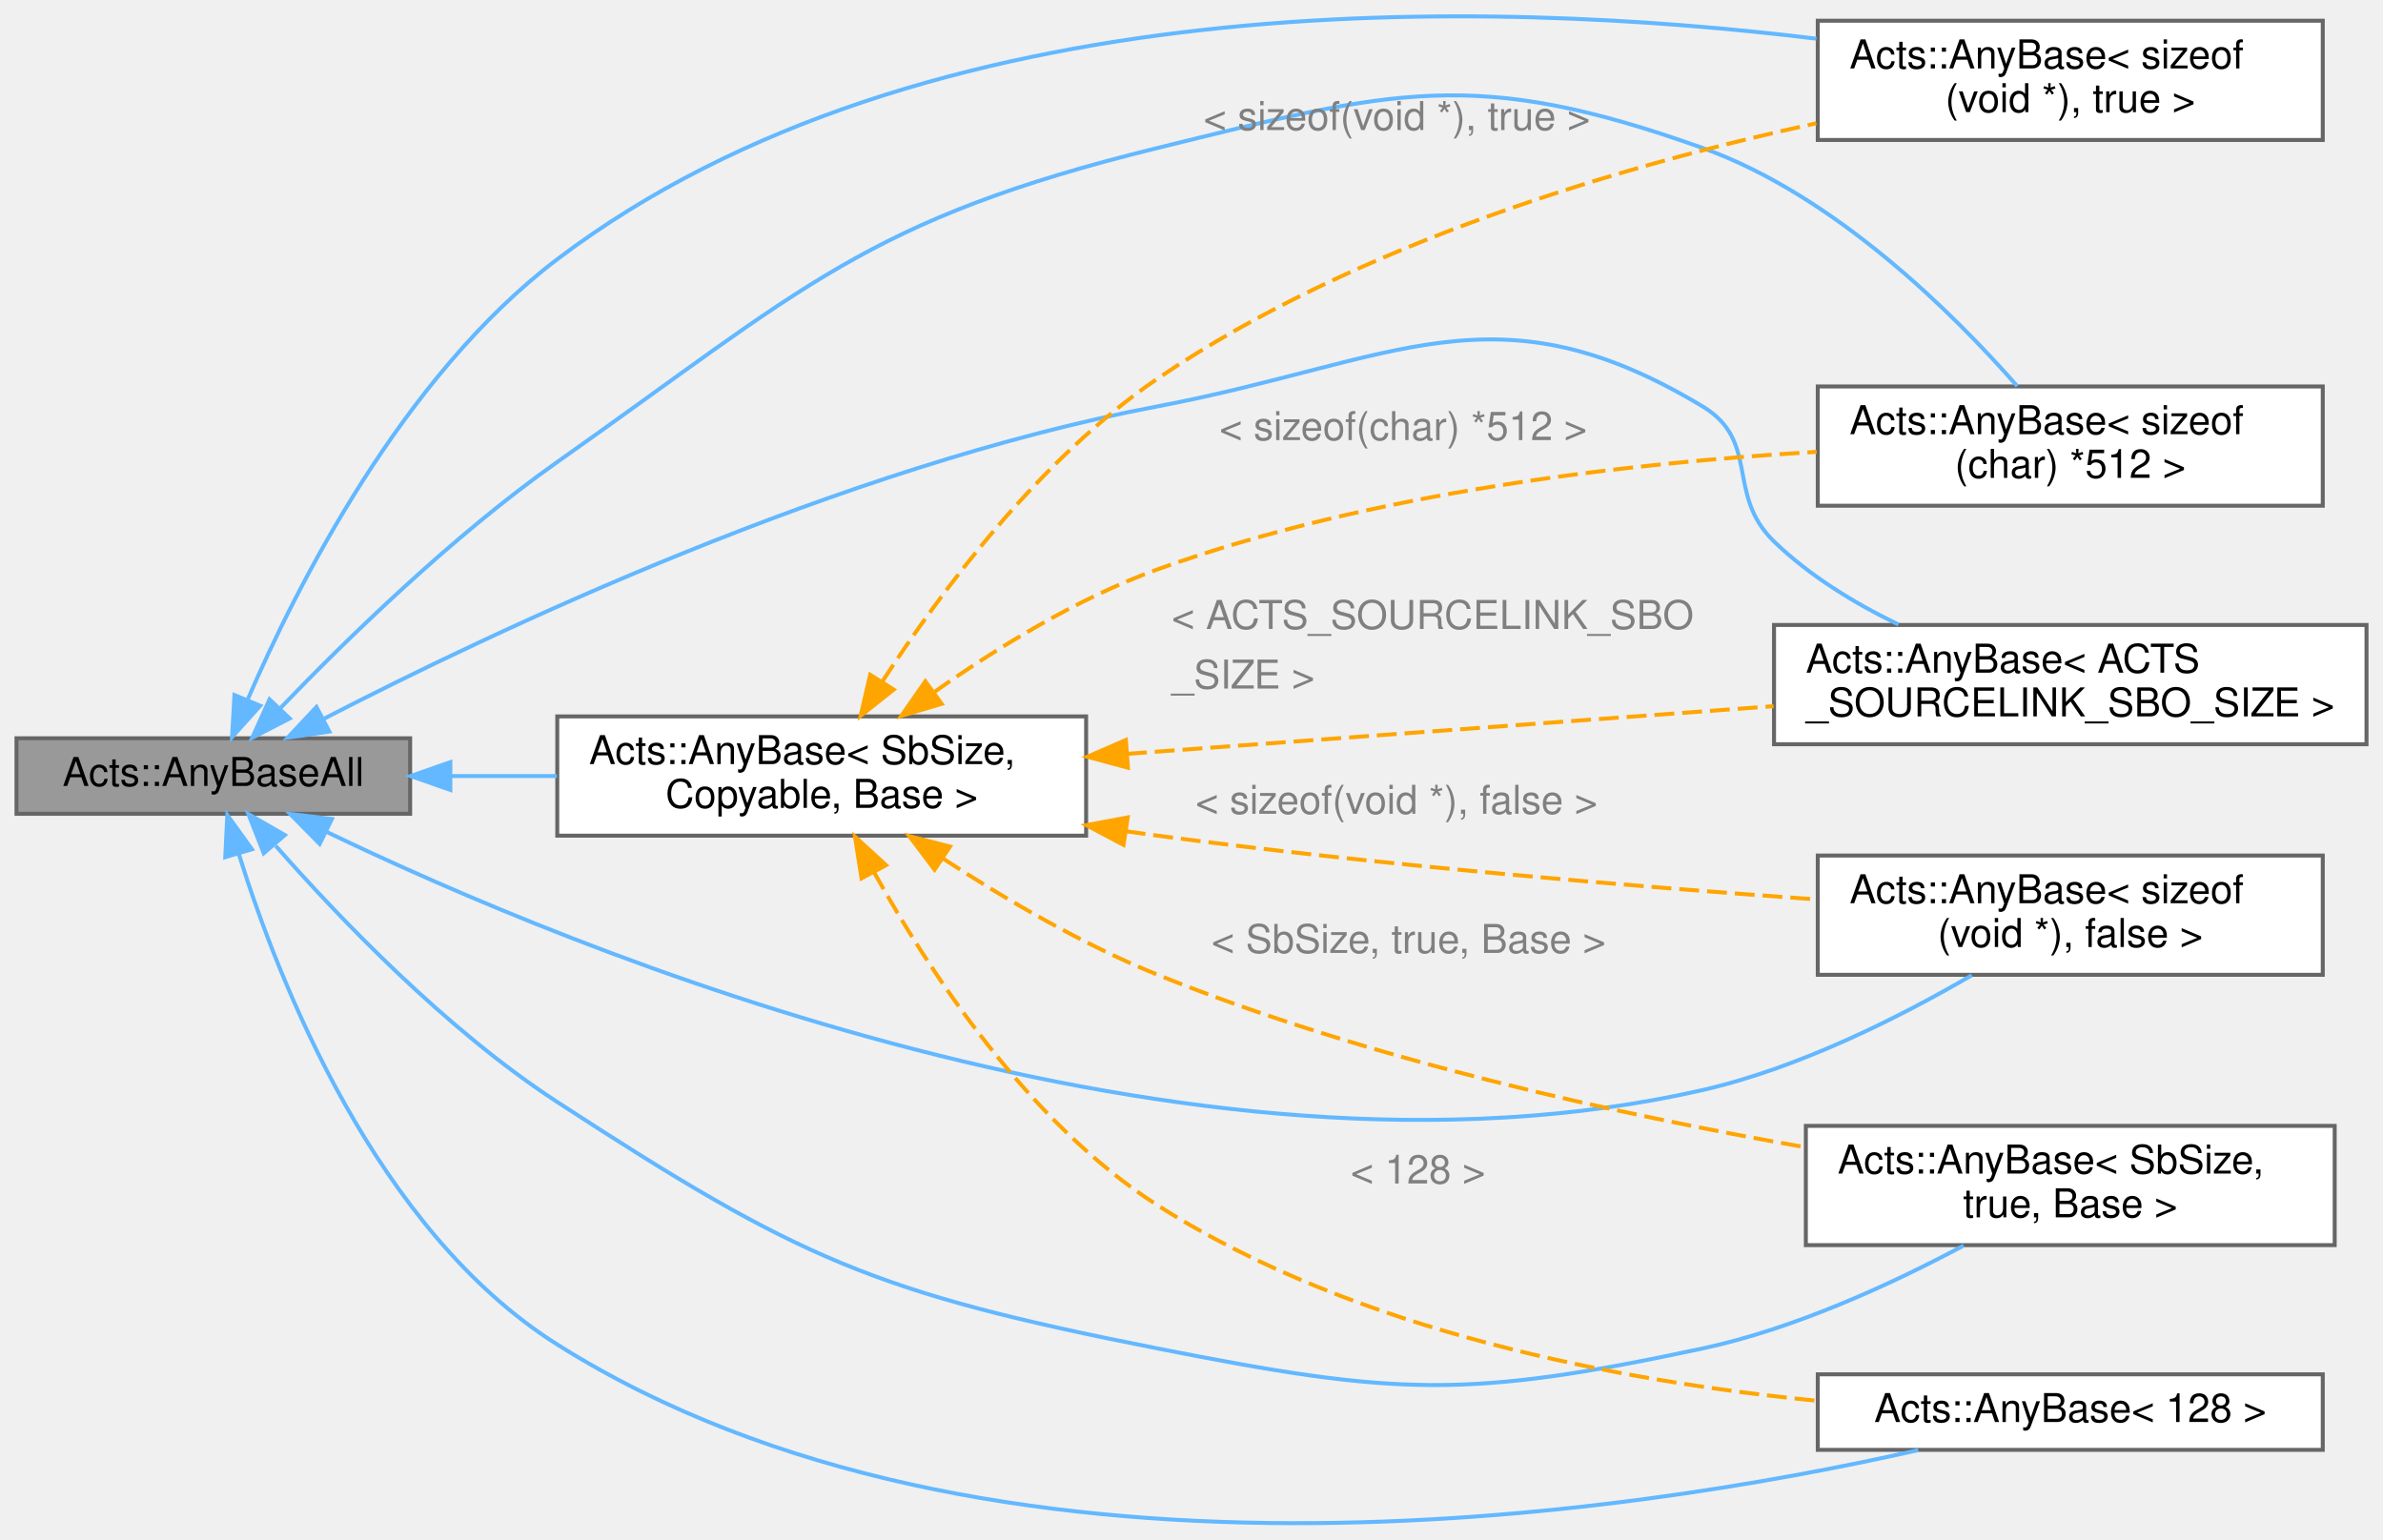
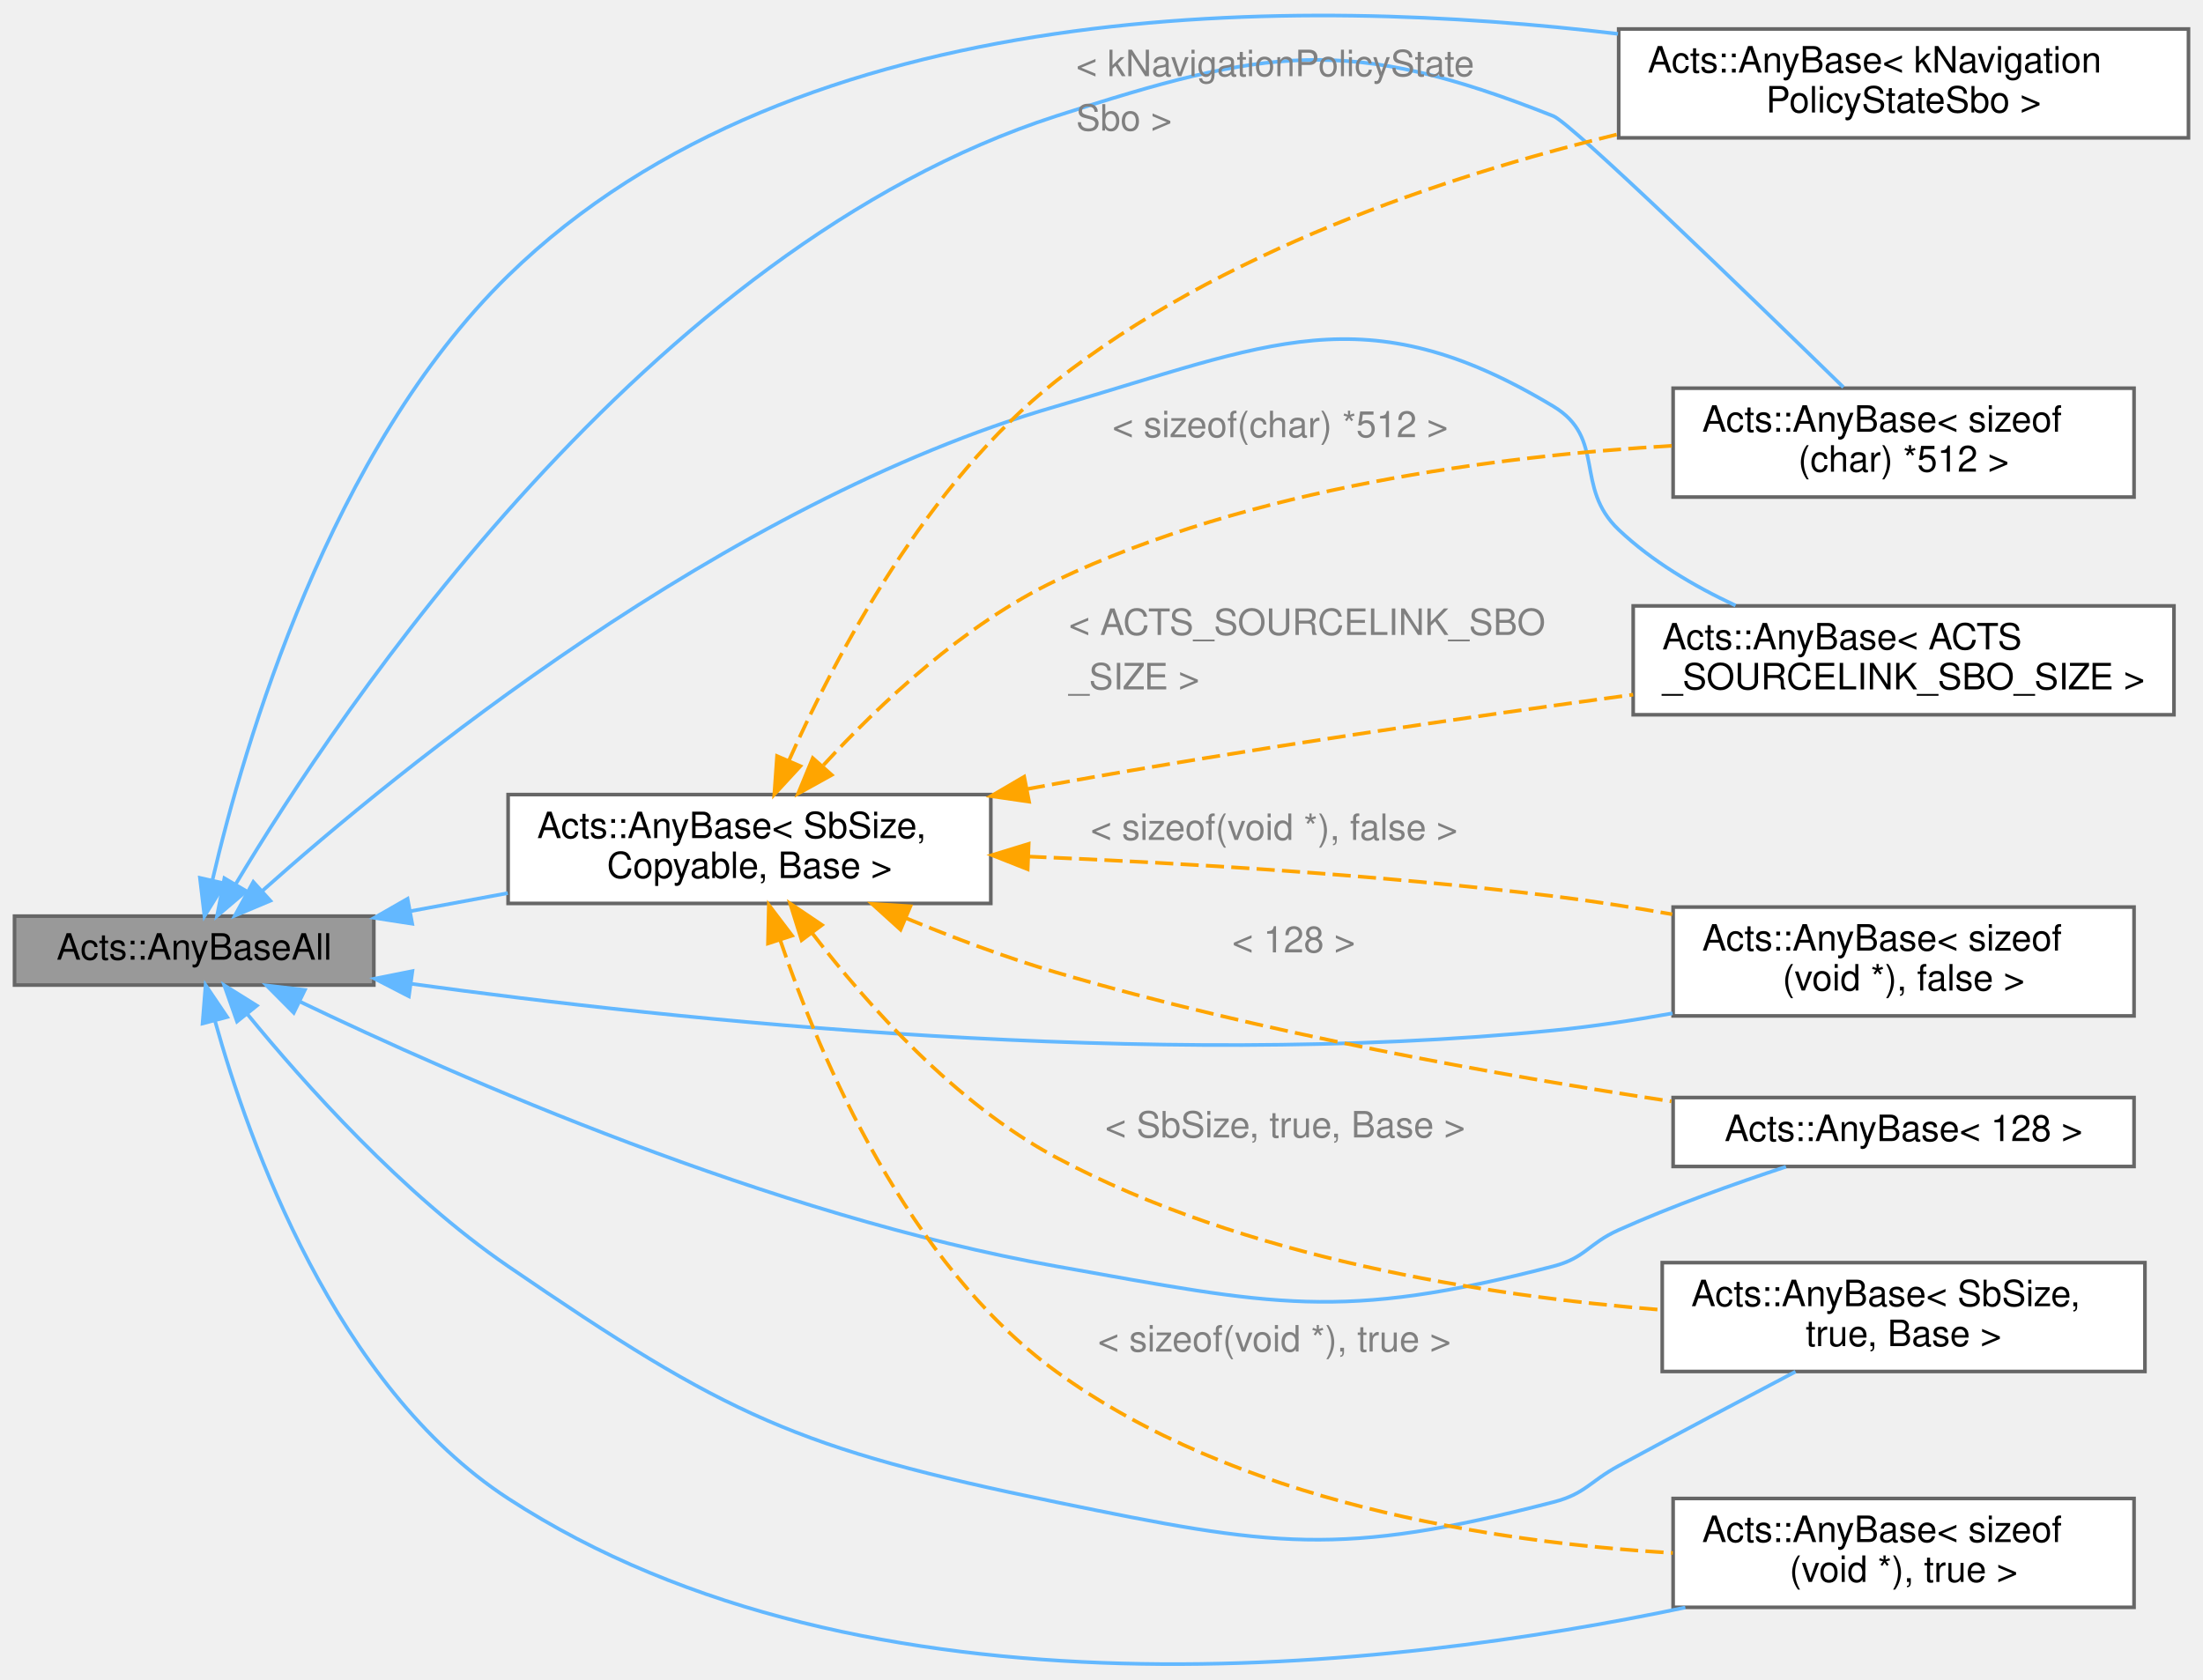
- <svg xmlns="http://www.w3.org/2000/svg" xmlns:xlink="http://www.w3.org/1999/xlink" width="599pt" height="387pt" viewBox="0.00 0.00 599.00 387.19">
-   <g id="graph0" class="graph" transform="scale(1 1) rotate(0) translate(4 383.19)">
+ <svg xmlns="http://www.w3.org/2000/svg" xmlns:xlink="http://www.w3.org/1999/xlink" width="607pt" height="463pt" viewBox="0.00 0.00 607.00 462.70">
+   <g id="graph0" class="graph" transform="scale(1 1) rotate(0) translate(4 458.7)">
    <g id="Node000001" class="node">
      <g id="a_Node000001">
        <a xlink:title="Base class for all instances of AnyBase regarfless of SBO size.">
-           <polygon fill="#999999" stroke="#666666" points="99,-197.48 0,-197.48 0,-178.48 99,-178.48 99,-197.48" />
-           <text text-anchor="middle" x="49.5" y="-185.48" font-family="Helvetica,sans-Serif" font-size="10.00">Acts::AnyBaseAll</text>
+           <polygon fill="#999999" stroke="#666666" points="99,-206.36 0,-206.36 0,-187.36 99,-187.36 99,-206.36" />
+           <text text-anchor="middle" x="49.5" y="-194.36" font-family="Helvetica,sans-Serif" font-size="10.00">Acts::AnyBaseAll</text>
        </a>
      </g>
    </g>
    <g id="Node000002" class="node">
      <g id="a_Node000002">
        <a xlink:href="class_acts_1_1_any_base.html" target="_top" xlink:title=" ">
-           <polygon fill="white" stroke="#666666" points="591,-225.98 442,-225.98 442,-195.98 591,-195.98 591,-225.98" />
-           <text text-anchor="start" x="450" y="-213.98" font-family="Helvetica,sans-Serif" font-size="10.00">Acts::AnyBase&lt; ACTS</text>
-           <text text-anchor="middle" x="516.5" y="-202.98" font-family="Helvetica,sans-Serif" font-size="10.00">_SOURCELINK_SBO_SIZE &gt;</text>
+           <polygon fill="white" stroke="#666666" points="595,-291.86 446,-291.86 446,-261.86 595,-261.86 595,-291.86" />
+           <text text-anchor="start" x="454" y="-279.86" font-family="Helvetica,sans-Serif" font-size="10.00">Acts::AnyBase&lt; ACTS</text>
+           <text text-anchor="middle" x="520.5" y="-268.86" font-family="Helvetica,sans-Serif" font-size="10.00">_SOURCELINK_SBO_SIZE &gt;</text>
        </a>
      </g>
    </g>
    <g id="edge1_Node000001_Node000002" class="edge">
      <g id="a_edge1_Node000001_Node000002">
        <a xlink:title=" ">
-           <path fill="none" stroke="#63b8ff" d="M77.12,-202.29C119.88,-224.39 207.21,-265.85 287,-280.98 346.82,-292.32 371.84,-312.38 424,-280.98 438.65,-272.16 429.72,-258.87 442,-246.98 450.88,-238.37 462.21,-231.46 473.3,-226.08" />
-           <polygon fill="#63b8ff" stroke="#63b8ff" points="78.68,-199.16 68.2,-197.63 75.44,-205.36 78.68,-199.16" />
+           <path fill="none" stroke="#63b8ff" d="M68.21,-213.26C105.32,-246.35 195.41,-320.26 287,-346.86 345.47,-363.84 371.84,-378.27 424,-346.86 438.65,-338.04 429.6,-324.63 442,-312.86 451.15,-304.18 462.76,-297.29 474.2,-291.97" />
+           <polygon fill="#63b8ff" stroke="#63b8ff" points="70.49,-210.6 60.72,-206.49 65.79,-215.79 70.49,-210.6" />
        </a>
      </g>
    </g>
    <g id="Node000003" class="node">
      <g id="a_Node000003">
        <a xlink:href="class_acts_1_1_any_base.html" target="_top" xlink:title=" ">
-           <polygon fill="white" stroke="#666666" points="580,-285.98 453,-285.98 453,-255.98 580,-255.98 580,-285.98" />
-           <text text-anchor="start" x="461" y="-273.98" font-family="Helvetica,sans-Serif" font-size="10.00">Acts::AnyBase&lt; sizeof</text>
-           <text text-anchor="middle" x="516.5" y="-262.98" font-family="Helvetica,sans-Serif" font-size="10.00">(char) *512 &gt;</text>
+           <polygon fill="white" stroke="#666666" points="584,-351.86 457,-351.86 457,-321.86 584,-321.86 584,-351.86" />
+           <text text-anchor="start" x="465" y="-339.86" font-family="Helvetica,sans-Serif" font-size="10.00">Acts::AnyBase&lt; sizeof</text>
+           <text text-anchor="middle" x="520.5" y="-328.86" font-family="Helvetica,sans-Serif" font-size="10.00">(char) *512 &gt;</text>
        </a>
      </g>
    </g>
    <g id="edge2_Node000001_Node000003" class="edge">
      <g id="a_edge2_Node000001_Node000003">
        <a xlink:title=" ">
-           <path fill="none" stroke="#63b8ff" d="M66.45,-205.16C82.83,-222.2 109.6,-248.36 136,-266.98 197.91,-310.61 213.45,-327.9 287,-345.98 346.13,-360.51 366.66,-366.47 424,-345.98 457.27,-334.08 487.14,-304.32 503.16,-286.06" />
-           <polygon fill="#63b8ff" stroke="#63b8ff" points="68.71,-202.46 59.29,-197.61 63.63,-207.27 68.71,-202.46" />
+           <path fill="none" stroke="#63b8ff" d="M60.88,-215.08C89.39,-262.83 174.32,-390.44 287,-426.86 344.94,-445.59 367.41,-449.33 424,-426.86 428.98,-424.89 478.15,-377.28 503.92,-352.12" />
+           <polygon fill="#63b8ff" stroke="#63b8ff" points="63.87,-213.26 55.8,-206.4 57.83,-216.8 63.87,-213.26" />
        </a>
      </g>
    </g>
    <g id="Node000004" class="node">
      <g id="a_Node000004">
        <a xlink:href="class_acts_1_1_any_base.html" target="_top" xlink:title=" ">
-           <polygon fill="white" stroke="#666666" points="580,-377.98 453,-377.98 453,-347.98 580,-347.98 580,-377.98" />
-           <text text-anchor="start" x="461" y="-365.98" font-family="Helvetica,sans-Serif" font-size="10.00">Acts::AnyBase&lt; sizeof</text>
-           <text text-anchor="middle" x="516.5" y="-354.98" font-family="Helvetica,sans-Serif" font-size="10.00">(void *), true &gt;</text>
+           <polygon fill="white" stroke="#666666" points="599,-450.86 442,-450.86 442,-420.86 599,-420.86 599,-450.86" />
+           <text text-anchor="start" x="450" y="-438.86" font-family="Helvetica,sans-Serif" font-size="10.00">Acts::AnyBase&lt; kNavigation</text>
+           <text text-anchor="middle" x="520.5" y="-427.86" font-family="Helvetica,sans-Serif" font-size="10.00">PolicyStateSbo &gt;</text>
        </a>
      </g>
    </g>
    <g id="edge3_Node000001_Node000004" class="edge">
      <g id="a_edge3_Node000001_Node000004">
        <a xlink:title=" ">
-           <path fill="none" stroke="#63b8ff" d="M58.2,-207.36C70.46,-235.75 97.05,-288.47 136,-317.98 228.28,-387.89 371.08,-383.4 452.66,-373.46" />
-           <polygon fill="#63b8ff" stroke="#63b8ff" points="61.29,-205.66 54.21,-197.77 54.82,-208.35 61.29,-205.66" />
+           <path fill="none" stroke="#63b8ff" d="M54.56,-216.39C63.23,-253.54 86.9,-334.95 136,-382.86 216.33,-461.26 355.05,-459.93 441.8,-449.52" />
+           <polygon fill="#63b8ff" stroke="#63b8ff" points="57.92,-215.37 52.34,-206.37 51.09,-216.89 57.92,-215.37" />
        </a>
      </g>
    </g>
    <g id="Node000005" class="node">
      <g id="a_Node000005">
        <a xlink:href="class_acts_1_1_any_base.html" target="_top" xlink:title=" ">
-           <polygon fill="white" stroke="#666666" points="580,-167.98 453,-167.98 453,-137.98 580,-137.98 580,-167.98" />
-           <text text-anchor="start" x="461" y="-155.98" font-family="Helvetica,sans-Serif" font-size="10.00">Acts::AnyBase&lt; sizeof</text>
-           <text text-anchor="middle" x="516.5" y="-144.98" font-family="Helvetica,sans-Serif" font-size="10.00">(void *), false &gt;</text>
+           <polygon fill="white" stroke="#666666" points="584,-45.86 457,-45.86 457,-15.86 584,-15.86 584,-45.86" />
+           <text text-anchor="start" x="465" y="-33.86" font-family="Helvetica,sans-Serif" font-size="10.00">Acts::AnyBase&lt; sizeof</text>
+           <text text-anchor="middle" x="520.5" y="-22.86" font-family="Helvetica,sans-Serif" font-size="10.00">(void *), true &gt;</text>
        </a>
      </g>
    </g>
    <g id="edge4_Node000001_Node000005" class="edge">
      <g id="a_edge4_Node000001_Node000005">
        <a xlink:title=" ">
-           <path fill="none" stroke="#63b8ff" d="M77.92,-173.97C139.78,-144.18 294.88,-79.54 424,-108.98 448.4,-114.54 473.89,-127.47 491.74,-137.88" />
-           <polygon fill="#63b8ff" stroke="#63b8ff" points="76.25,-170.9 68.81,-178.44 79.33,-177.18 76.25,-170.9" />
+           <path fill="none" stroke="#63b8ff" d="M55.25,-177.46C64.51,-144.2 88.37,-76.88 136,-45.86 234.68,18.41 379.91,1.08 460.37,-15.81" />
+           <polygon fill="#63b8ff" stroke="#63b8ff" points="51.81,-176.77 52.65,-187.33 58.58,-178.55 51.81,-176.77" />
        </a>
      </g>
    </g>
    <g id="Node000006" class="node">
      <g id="a_Node000006">
        <a xlink:href="class_acts_1_1_any_base.html" target="_top" xlink:title=" ">
-           <polygon fill="white" stroke="#666666" points="583,-99.98 450,-99.98 450,-69.98 583,-69.98 583,-99.98" />
-           <text text-anchor="start" x="458" y="-87.98" font-family="Helvetica,sans-Serif" font-size="10.00">Acts::AnyBase&lt; SbSize,</text>
-           <text text-anchor="middle" x="516.5" y="-76.98" font-family="Helvetica,sans-Serif" font-size="10.00"> true, Base &gt;</text>
+           <polygon fill="white" stroke="#666666" points="584,-208.86 457,-208.86 457,-178.86 584,-178.86 584,-208.86" />
+           <text text-anchor="start" x="465" y="-196.86" font-family="Helvetica,sans-Serif" font-size="10.00">Acts::AnyBase&lt; sizeof</text>
+           <text text-anchor="middle" x="520.5" y="-185.86" font-family="Helvetica,sans-Serif" font-size="10.00">(void *), false &gt;</text>
        </a>
      </g>
    </g>
    <g id="edge5_Node000001_Node000006" class="edge">
      <g id="a_edge5_Node000001_Node000006">
        <a xlink:title=" ">
-           <path fill="none" stroke="#63b8ff" d="M65.2,-170.42C81.12,-152.31 108,-124.2 136,-105.98 196.8,-66.4 215.82,-58.02 287,-43.98 346.74,-32.19 364.46,-31.25 424,-43.98 447.32,-48.96 471.89,-60.35 489.68,-69.87" />
-           <polygon fill="#63b8ff" stroke="#63b8ff" points="62.18,-168.56 58.31,-178.42 67.49,-173.13 62.18,-168.56" />
+           <path fill="none" stroke="#63b8ff" d="M109.25,-187.72C182.92,-177.55 313.02,-163.93 424,-174.86 434.68,-175.91 445.94,-177.61 456.83,-179.57" />
+           <polygon fill="#63b8ff" stroke="#63b8ff" points="108.66,-184.26 99.24,-189.12 109.63,-191.2 108.66,-184.26" />
        </a>
      </g>
    </g>
    <g id="Node000007" class="node">
      <g id="a_Node000007">
        <a xlink:href="class_acts_1_1_any_base.html" target="_top" xlink:title=" ">
-           <polygon fill="white" stroke="#666666" points="580,-37.48 453,-37.48 453,-18.48 580,-18.48 580,-37.48" />
-           <text text-anchor="middle" x="516.5" y="-25.48" font-family="Helvetica,sans-Serif" font-size="10.00">Acts::AnyBase&lt; 128 &gt;</text>
+           <polygon fill="white" stroke="#666666" points="587,-110.86 454,-110.86 454,-80.86 587,-80.86 587,-110.86" />
+           <text text-anchor="start" x="462" y="-98.86" font-family="Helvetica,sans-Serif" font-size="10.00">Acts::AnyBase&lt; SbSize,</text>
+           <text text-anchor="middle" x="520.5" y="-87.86" font-family="Helvetica,sans-Serif" font-size="10.00"> true, Base &gt;</text>
        </a>
      </g>
    </g>
    <g id="edge6_Node000001_Node000007" class="edge">
      <g id="a_edge6_Node000001_Node000007">
        <a xlink:title=" ">
-           <path fill="none" stroke="#63b8ff" d="M55.96,-168.21C65.95,-136.19 90.46,-73.66 136,-44.98 244.11,23.14 405.96,-2.11 478.27,-18.42" />
-           <polygon fill="#63b8ff" stroke="#63b8ff" points="52.5,-167.58 53.02,-178.16 59.21,-169.56 52.5,-167.58" />
+           <path fill="none" stroke="#63b8ff" d="M64.12,-179.4C79.77,-160.27 107.06,-129.68 136,-109.86 196.29,-68.59 215.44,-59.61 287,-44.86 346.64,-32.57 365.06,-29.59 424,-44.86 432.86,-47.16 433.95,-50.5 442,-54.86 458.06,-63.57 476.09,-73.12 490.72,-80.81" />
+           <polygon fill="#63b8ff" stroke="#63b8ff" points="61.31,-177.31 57.78,-187.3 66.77,-181.69 61.31,-177.31" />
        </a>
      </g>
    </g>
    <g id="Node000008" class="node">
      <g id="a_Node000008">
-         <a xlink:href="class_acts_1_1_any_base.html" target="_top" xlink:title="Small opaque type-erased type with configurable small buffer optimization.">
-           <polygon fill="white" stroke="#666666" points="269,-202.98 136,-202.98 136,-172.98 269,-172.98 269,-202.98" />
-           <text text-anchor="start" x="144" y="-190.98" font-family="Helvetica,sans-Serif" font-size="10.00">Acts::AnyBase&lt; SbSize,</text>
-           <text text-anchor="middle" x="202.5" y="-179.98" font-family="Helvetica,sans-Serif" font-size="10.00"> Copyable, Base &gt;</text>
+         <a xlink:href="class_acts_1_1_any_base.html" target="_top" xlink:title=" ">
+           <polygon fill="white" stroke="#666666" points="584,-156.36 457,-156.36 457,-137.36 584,-137.36 584,-156.36" />
+           <text text-anchor="middle" x="520.5" y="-144.36" font-family="Helvetica,sans-Serif" font-size="10.00">Acts::AnyBase&lt; 128 &gt;</text>
        </a>
      </g>
    </g>
    <g id="edge7_Node000001_Node000008" class="edge">
      <g id="a_edge7_Node000001_Node000008">
        <a xlink:title=" ">
-           <path fill="none" stroke="#63b8ff" d="M109.21,-187.98C117.96,-187.98 127.03,-187.98 135.91,-187.98" />
-           <polygon fill="#63b8ff" stroke="#63b8ff" points="109.11,-184.48 99.11,-187.98 109.11,-191.48 109.11,-184.48" />
-         </a>
-       </g>
-     </g>
-     <g id="edge8_Node000008_Node000002" class="edge">
-       <g id="a_edge8_Node000008_Node000002">
-         <a xlink:title=" ">
-           <path fill="none" stroke="orange" stroke-dasharray="5,2" d="M279.28,-193.56C328.71,-197.21 392.9,-201.94 441.88,-205.55" />
-           <polygon fill="orange" stroke="orange" points="279.52,-190.07 269.29,-192.83 279,-197.05 279.52,-190.07" />
-         </a>
-       </g>
-       <text text-anchor="start" x="290.5" y="-224.98" font-family="Helvetica,sans-Serif" font-size="10.00" fill="grey">&lt; ACTS_SOURCELINK_SBO</text>
-       <text text-anchor="start" x="290.5" y="-209.98" font-family="Helvetica,sans-Serif" font-size="10.00" fill="grey">  _SIZE &gt;</text>
-     </g>
-     <g id="edge9_Node000008_Node000003" class="edge">
-       <g id="a_edge9_Node000008_Node000003">
-         <a xlink:title=" ">
-           <path fill="none" stroke="orange" stroke-dasharray="5,2" d="M230.67,-209.01C246.3,-220.03 266.8,-232.7 287,-239.98 340.86,-259.39 405.84,-266.78 452.72,-269.53" />
-           <polygon fill="orange" stroke="orange" points="232.67,-206.14 222.52,-203.11 228.57,-211.81 232.67,-206.14" />
-         </a>
-       </g>
-       <text text-anchor="start" x="302.5" y="-272.48" font-family="Helvetica,sans-Serif" font-size="10.00" fill="grey">&lt; sizeof(char) *512 &gt;</text>
-     </g>
-     <g id="edge10_Node000008_Node000004" class="edge">
-       <g id="a_edge10_Node000008_Node000004">
-         <a xlink:title=" ">
-           <path fill="none" stroke="orange" stroke-dasharray="5,2" d="M217.78,-211.81C232.49,-234.44 257.39,-267.89 287,-287.98 337.27,-322.08 404.21,-341.65 452.63,-352.18" />
-           <polygon fill="orange" stroke="orange" points="220.6,-209.72 212.3,-203.14 214.69,-213.46 220.6,-209.72" />
-         </a>
-       </g>
-       <text text-anchor="start" x="298.5" y="-350.48" font-family="Helvetica,sans-Serif" font-size="10.00" fill="grey">&lt; sizeof(void *), true &gt;</text>
-     </g>
-     <g id="edge11_Node000008_Node000005" class="edge">
-       <g id="a_edge11_Node000008_Node000005">
-         <a xlink:title=" ">
-           <path fill="none" stroke="orange" stroke-dasharray="5,2" d="M278.95,-174.1C281.66,-173.71 284.35,-173.33 287,-172.98 342.85,-165.53 406.77,-160.2 452.78,-156.93" />
-           <polygon fill="orange" stroke="orange" points="278.4,-170.65 269.05,-175.62 279.46,-177.57 278.4,-170.65" />
-         </a>
-       </g>
-       <text text-anchor="start" x="296.5" y="-178.48" font-family="Helvetica,sans-Serif" font-size="10.00" fill="grey">&lt; sizeof(void *), false &gt;</text>
-     </g>
-     <g id="edge12_Node000008_Node000006" class="edge">
-       <g id="a_edge12_Node000008_Node000006">
-         <a xlink:title=" ">
-           <path fill="none" stroke="orange" stroke-dasharray="5,2" d="M233.1,-167.16C248.55,-157.1 268.14,-145.59 287,-137.98 339.87,-116.63 403.25,-102.78 449.83,-94.61" />
-           <polygon fill="orange" stroke="orange" points="230.89,-164.42 224.51,-172.87 234.77,-170.24 230.89,-164.42" />
-         </a>
-       </g>
-       <text text-anchor="start" x="300.5" y="-143.48" font-family="Helvetica,sans-Serif" font-size="10.00" fill="grey">&lt; SbSize, true, Base &gt;</text>
-     </g>
-     <g id="edge13_Node000008_Node000007" class="edge">
-       <g id="a_edge13_Node000008_Node000007">
-         <a xlink:title=" ">
-           <path fill="none" stroke="orange" stroke-dasharray="5,2" d="M215.62,-163.87C229.44,-138.94 254.41,-100.78 287,-79.98 337.07,-48.01 404.35,-35.59 452.92,-30.82" />
-           <polygon fill="orange" stroke="orange" points="212.52,-162.25 210.88,-172.72 218.69,-165.56 212.52,-162.25" />
-         </a>
-       </g>
-       <text text-anchor="start" x="335.5" y="-85.48" font-family="Helvetica,sans-Serif" font-size="10.00" fill="grey">&lt; 128 &gt;</text>
+           <path fill="none" stroke="#63b8ff" d="M78.55,-182.83C121.94,-162 208.52,-123.84 287,-109.86 346.95,-99.19 365.06,-94.59 424,-109.86 432.86,-112.16 433.65,-116.12 442,-119.86 456.82,-126.5 473.81,-132.58 488.1,-137.29" />
+           <polygon fill="#63b8ff" stroke="#63b8ff" points="76.94,-179.72 69.47,-187.24 80,-186.02 76.94,-179.72" />
+         </a>
+       </g>
+     </g>
+     <g id="Node000009" class="node">
+       <g id="a_Node000009">
+         <a xlink:href="class_acts_1_1_any_base.html" target="_top" xlink:title="Small opaque type-erased type with configurable small buffer optimization.">
+           <polygon fill="white" stroke="#666666" points="269,-239.86 136,-239.86 136,-209.86 269,-209.86 269,-239.86" />
+           <text text-anchor="start" x="144" y="-227.86" font-family="Helvetica,sans-Serif" font-size="10.00">Acts::AnyBase&lt; SbSize,</text>
+           <text text-anchor="middle" x="202.5" y="-216.86" font-family="Helvetica,sans-Serif" font-size="10.00"> Copyable, Base &gt;</text>
+         </a>
+       </g>
+     </g>
+     <g id="edge8_Node000001_Node000009" class="edge">
+       <g id="a_edge8_Node000001_Node000009">
+         <a xlink:title=" ">
+           <path fill="none" stroke="#63b8ff" d="M109.21,-207.75C117.96,-209.37 127.03,-211.05 135.91,-212.7" />
+           <polygon fill="#63b8ff" stroke="#63b8ff" points="109.58,-204.26 99.11,-205.88 108.3,-211.14 109.58,-204.26" />
+         </a>
+       </g>
+     </g>
+     <g id="edge9_Node000009_Node000002" class="edge">
+       <g id="a_edge9_Node000009_Node000002">
+         <a xlink:title=" ">
+           <path fill="none" stroke="orange" stroke-dasharray="5,2" d="M278.95,-241.37C281.67,-241.88 284.35,-242.38 287,-242.86 339.99,-252.44 400.15,-261.18 445.99,-267.4" />
+           <polygon fill="orange" stroke="orange" points="279.54,-237.91 269.05,-239.43 278.2,-244.78 279.54,-237.91" />
+         </a>
+       </g>
+       <text text-anchor="start" x="290.5" y="-283.86" font-family="Helvetica,sans-Serif" font-size="10.00" fill="grey">&lt; ACTS_SOURCELINK_SBO</text>
+       <text text-anchor="start" x="290.5" y="-268.86" font-family="Helvetica,sans-Serif" font-size="10.00" fill="grey">  _SIZE &gt;</text>
+     </g>
+     <g id="edge10_Node000009_Node000003" class="edge">
+       <g id="a_edge10_Node000009_Node000003">
+         <a xlink:title=" ">
+           <path fill="none" stroke="orange" stroke-dasharray="5,2" d="M222.87,-247.95C238.41,-264.86 261.74,-286.86 287,-298.86 340.75,-324.4 408.51,-333.19 456.99,-336.01" />
+           <polygon fill="orange" stroke="orange" points="225.17,-245.27 215.9,-240.13 219.94,-249.92 225.17,-245.27" />
+         </a>
+       </g>
+       <text text-anchor="start" x="302.5" y="-338.36" font-family="Helvetica,sans-Serif" font-size="10.00" fill="grey">&lt; sizeof(char) *512 &gt;</text>
+     </g>
+     <g id="edge11_Node000009_Node000004" class="edge">
+       <g id="a_edge11_Node000009_Node000004">
+         <a xlink:title=" ">
+           <path fill="none" stroke="orange" stroke-dasharray="5,2" d="M213.39,-249.27C226.26,-278.13 251.39,-325.79 287,-353.86 331.95,-389.31 393.4,-410.1 441.83,-421.87" />
+           <polygon fill="orange" stroke="orange" points="216.53,-247.7 209.35,-239.91 210.1,-250.47 216.53,-247.7" />
+         </a>
+       </g>
+       <text text-anchor="start" x="292.5" y="-437.86" font-family="Helvetica,sans-Serif" font-size="10.00" fill="grey">&lt; kNavigationPolicyState</text>
+       <text text-anchor="start" x="292.5" y="-422.86" font-family="Helvetica,sans-Serif" font-size="10.00" fill="grey">  Sbo &gt;</text>
+     </g>
+     <g id="edge12_Node000009_Node000005" class="edge">
+       <g id="a_edge12_Node000009_Node000005">
+         <a xlink:title=" ">
+           <path fill="none" stroke="orange" stroke-dasharray="5,2" d="M210.99,-199.7C222.08,-167.01 246.08,-110.61 287,-80.86 336.51,-44.87 406.65,-33.8 456.92,-30.85" />
+           <polygon fill="orange" stroke="orange" points="207.6,-198.82 207.84,-209.42 214.25,-200.98 207.6,-198.82" />
+         </a>
+       </g>
+       <text text-anchor="start" x="298.5" y="-86.36" font-family="Helvetica,sans-Serif" font-size="10.00" fill="grey">&lt; sizeof(void *), true &gt;</text>
+     </g>
+     <g id="edge13_Node000009_Node000006" class="edge">
+       <g id="a_edge13_Node000009_Node000006">
+         <a xlink:title=" ">
+           <path fill="none" stroke="orange" stroke-dasharray="5,2" d="M279.33,-222.78C321.96,-221.01 376.08,-217.77 424,-211.86 434.63,-210.55 445.87,-208.78 456.75,-206.87" />
+           <polygon fill="orange" stroke="orange" points="279.16,-219.28 269.31,-223.17 279.44,-226.28 279.16,-219.28" />
+         </a>
+       </g>
+       <text text-anchor="start" x="296.5" y="-227.36" font-family="Helvetica,sans-Serif" font-size="10.00" fill="grey">&lt; sizeof(void *), false &gt;</text>
+     </g>
+     <g id="edge14_Node000009_Node000007" class="edge">
+       <g id="a_edge14_Node000009_Node000007">
+         <a xlink:title=" ">
+           <path fill="none" stroke="orange" stroke-dasharray="5,2" d="M219.78,-201.68C234.89,-182.02 259.19,-154.72 287,-139.86 338.81,-112.18 405.29,-101.69 453.88,-97.83" />
+           <polygon fill="orange" stroke="orange" points="216.87,-199.73 213.7,-209.84 222.48,-203.92 216.87,-199.73" />
+         </a>
+       </g>
+       <text text-anchor="start" x="300.5" y="-145.36" font-family="Helvetica,sans-Serif" font-size="10.00" fill="grey">&lt; SbSize, true, Base &gt;</text>
+     </g>
+     <g id="edge15_Node000009_Node000008" class="edge">
+       <g id="a_edge15_Node000009_Node000008">
+         <a xlink:title=" ">
+           <path fill="none" stroke="orange" stroke-dasharray="5,2" d="M245.51,-205.85C258.6,-200.44 273.23,-194.92 287,-190.86 343.35,-174.24 409.29,-162.46 456.53,-155.3" />
+           <polygon fill="orange" stroke="orange" points="244.13,-202.63 236.28,-209.74 246.85,-209.08 244.13,-202.63" />
+         </a>
+       </g>
+       <text text-anchor="start" x="335.5" y="-196.36" font-family="Helvetica,sans-Serif" font-size="10.00" fill="grey">&lt; 128 &gt;</text>
    </g>
  </g>
</svg>
